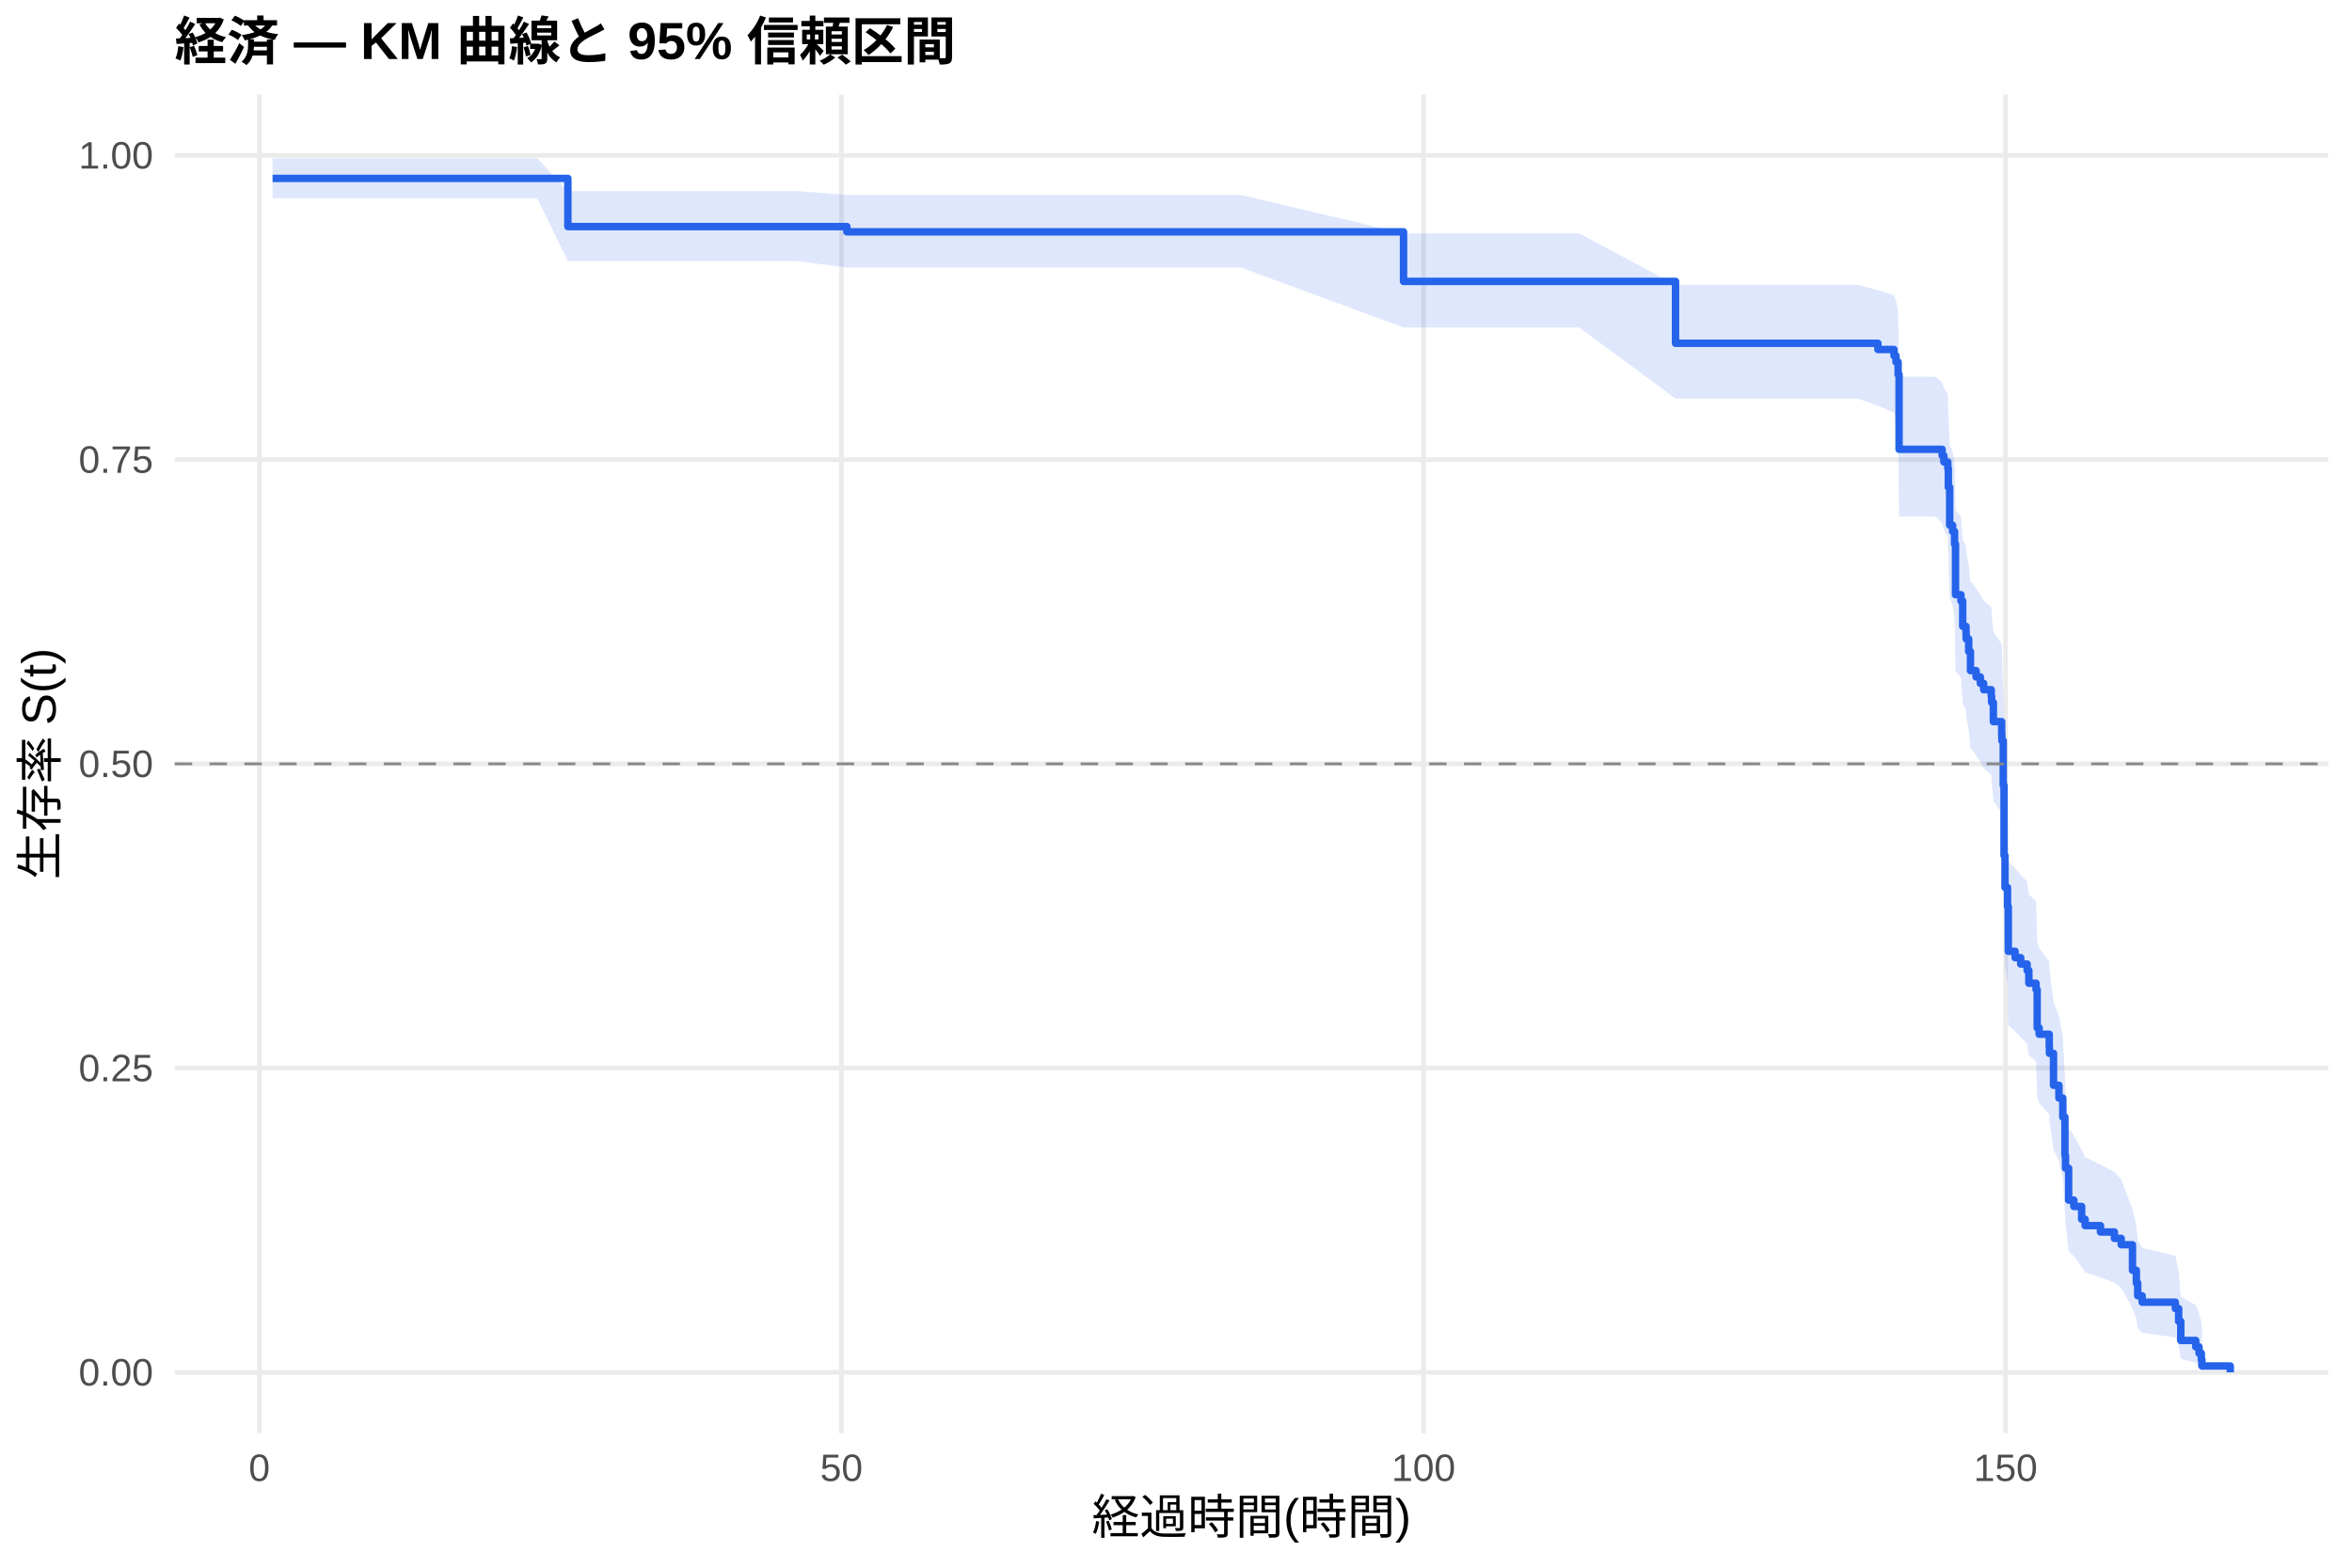
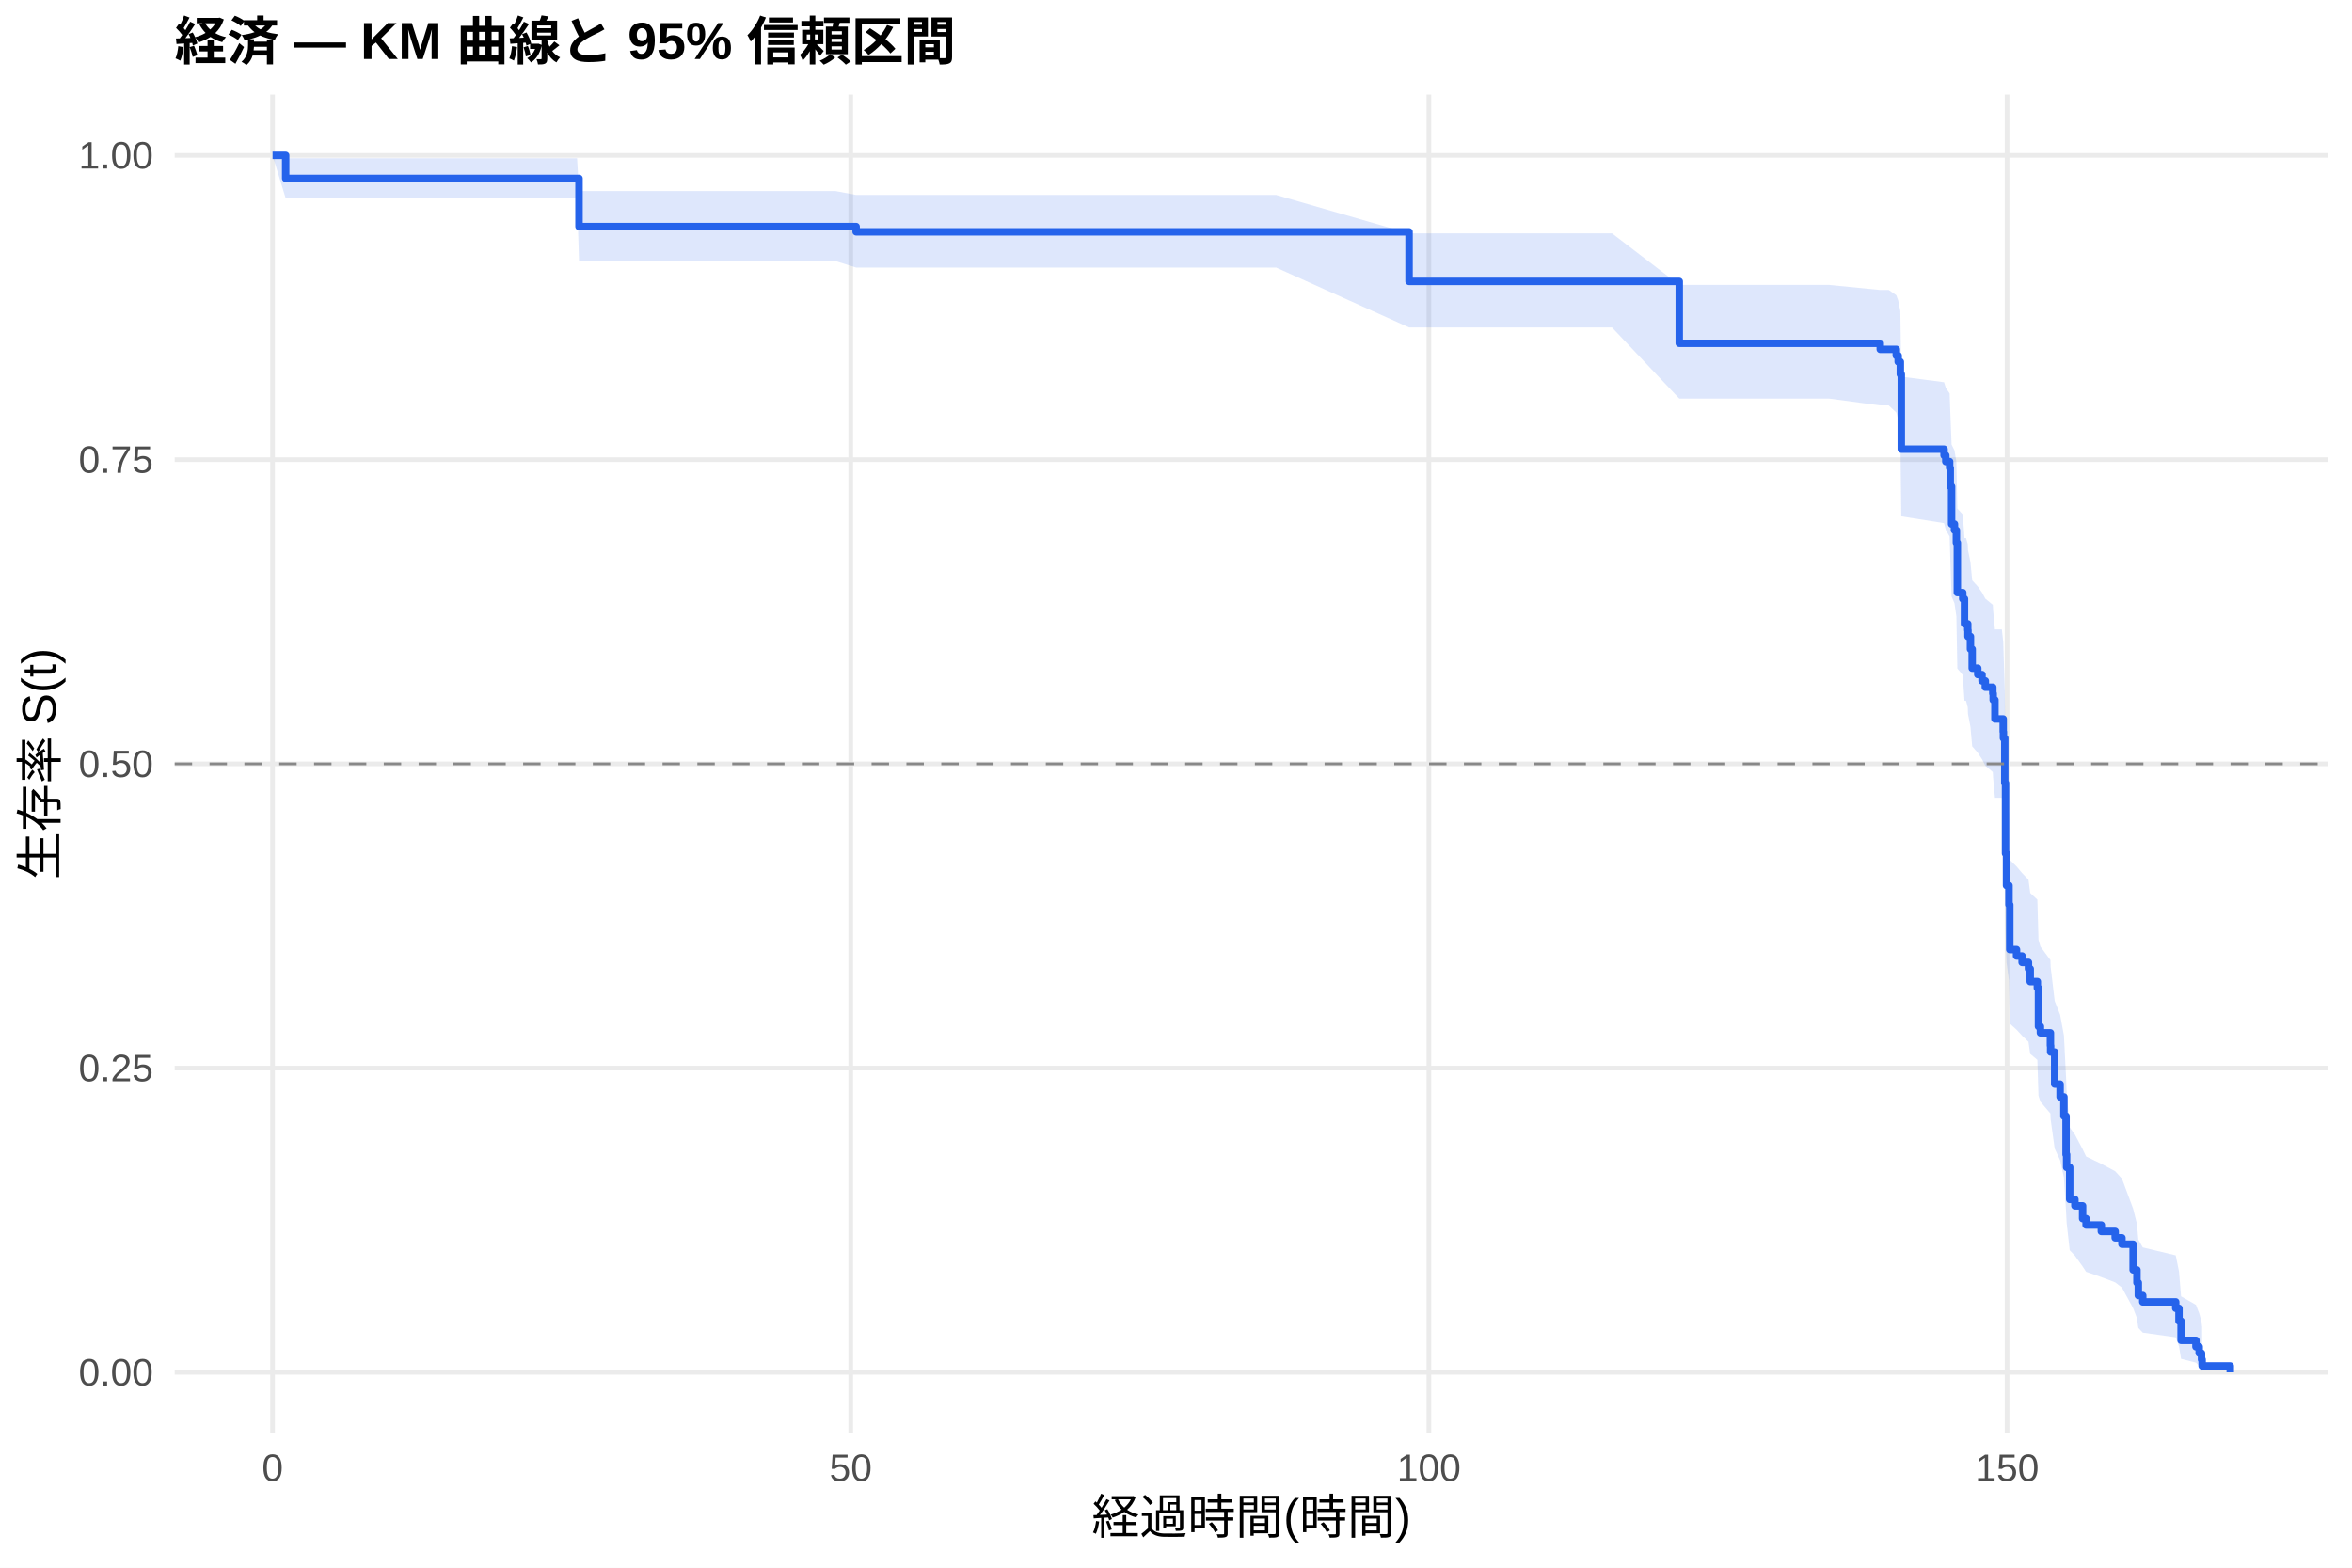
<svg xmlns="http://www.w3.org/2000/svg" width="540.00pt" height="360.00pt" viewBox="0 0 540.00 360.00">
  <g class="svglite">
    <defs>
      <style type="text/css">
    .svglite line, .svglite polyline, .svglite polygon, .svglite path, .svglite rect, .svglite circle {
      fill: none;
      stroke: #000000;
      stroke-linecap: round;
      stroke-linejoin: round;
      stroke-miterlimit: 10.00;
    }
    .svglite text {
      white-space: pre;
    }
    .svglite g.glyphgroup path {
      fill: inherit;
      stroke: none;
    }
  </style>
    </defs>
    <rect width="100%" height="100%" style="stroke: none; fill: #FFFFFF;" />
    <defs>
      <clipPath id="cpMC4wMHw1NDAuMDB8MC4wMHwzNjAuMDA=">
        <rect x="0.00" y="0.00" width="540.00" height="360.00" />
      </clipPath>
    </defs>
    <g clip-path="url(#cpMC4wMHw1NDAuMDB8MC4wMHwzNjAuMDA=)">
      <rect x="0" y="0.00" width="540.00" height="360.00" style="stroke-width: 1.07; stroke: none; fill: #FFFFFF;" />
    </g>
    <defs>
      <clipPath id="cpNDAuMTF8NTM0LjUyfDIxLjcxfDMyOS4xMg==">
        <rect x="40.11" y="21.71" width="494.41" height="307.41" />
      </clipPath>
    </defs>
    <g clip-path="url(#cpNDAuMTF8NTM0LjUyfDIxLjcxfDMyOS4xMg==)">
      <polyline points="40.11,315.14 534.52,315.14 " style="stroke-width: 1.07; stroke: #EBEBEB; stroke-linecap: butt;" />
      <polyline points="40.11,245.28 534.52,245.28 " style="stroke-width: 1.07; stroke: #EBEBEB; stroke-linecap: butt;" />
      <polyline points="40.11,175.41 534.52,175.41 " style="stroke-width: 1.07; stroke: #EBEBEB; stroke-linecap: butt;" />
      <polyline points="40.11,105.55 534.52,105.55 " style="stroke-width: 1.07; stroke: #EBEBEB; stroke-linecap: butt;" />
      <polyline points="40.11,35.68 534.52,35.68 " style="stroke-width: 1.07; stroke: #EBEBEB; stroke-linecap: butt;" />
-       <polyline points="59.55,329.12 59.55,21.71 " style="stroke-width: 1.07; stroke: #EBEBEB; stroke-linecap: butt;" />
-       <polyline points="193.19,329.12 193.19,21.71 " style="stroke-width: 1.07; stroke: #EBEBEB; stroke-linecap: butt;" />
-       <polyline points="326.83,329.12 326.83,21.71 " style="stroke-width: 1.07; stroke: #EBEBEB; stroke-linecap: butt;" />
-       <polyline points="460.46,329.12 460.46,21.71 " style="stroke-width: 1.07; stroke: #EBEBEB; stroke-linecap: butt;" />
-       <polygon points="62.58,36.34 78.75,36.34 91.72,36.34 105.12,36.34 123.34,36.34 130.38,43.87 142.94,43.87 155.99,43.87 169.71,43.87 183.03,43.87 194.44,44.77 201.88,44.77 218.49,44.77 233.86,44.77 246.29,44.77 284.91,44.77 322.24,53.59 340.28,53.59 350.04,53.59 362.55,53.59 384.69,65.42 389.19,65.42 400.02,65.42 412.67,65.42 426.52,65.42 431.15,66.62 434.85,67.82 435.30,69.03 435.79,71.47 436.01,86.52 444.38,86.52 445.90,87.82 446.30,89.12 447.19,90.42 447.32,94.35 447.63,102.30 448.30,103.64 448.75,106.32 448.97,117.16 450.22,118.53 450.62,124.03 451.38,125.40 451.42,126.79 452.00,129.56 452.40,133.73 452.67,133.73 453.69,135.14 454.67,136.55 455.43,137.96 457.17,139.38 457.26,140.79 457.66,145.06 459.57,147.91 459.62,149.34 459.93,159.42 460.11,175.49 460.33,182.88 460.91,187.35 461.09,197.85 462.65,199.36 463.94,200.88 465.41,202.39 465.81,205.43 467.46,206.95 467.72,216.16 468.17,217.70 470.49,220.80 470.53,222.35 471.47,230.16 472.71,233.31 473.60,238.06 474.09,247.67 474.23,250.91 474.94,259.10 476.14,260.76 477.93,264.08 478.73,265.76 482.25,267.44 485.45,269.13 487.01,270.83 489.60,277.71 490.49,281.21 490.80,284.76 491.82,286.56 499.44,288.38 500.20,292.06 500.69,297.75 504.12,299.70 504.88,301.64 505.41,303.52 505.54,304.80 505.54,314.94 505.41,314.40 504.88,313.71 504.12,312.92 500.69,312.06 500.20,309.19 499.44,307.12 491.82,306.06 490.80,304.97 490.49,302.75 489.60,300.47 487.01,295.77 485.45,294.57 482.25,293.37 478.73,292.15 477.93,290.93 476.14,288.47 474.94,287.22 474.23,280.92 474.09,278.37 473.60,270.59 472.71,266.65 471.47,264.00 470.53,257.32 470.49,255.97 468.17,253.27 467.72,251.92 467.46,243.72 465.81,242.35 465.41,239.59 463.94,238.21 462.65,236.82 461.09,235.43 460.91,225.64 460.33,221.41 460.11,214.31 459.93,198.48 459.62,188.27 459.57,186.80 457.66,183.85 457.26,179.42 457.17,177.94 455.43,176.45 454.67,174.97 453.69,173.48 452.67,171.98 452.40,171.98 452.00,167.54 451.42,164.56 451.38,163.07 450.62,161.58 450.22,155.58 448.97,154.07 448.75,141.92 448.30,138.86 447.63,137.32 447.32,128.03 447.19,123.34 446.30,121.77 445.90,120.20 444.38,118.62 436.01,118.62 435.79,99.64 435.30,96.41 434.85,94.79 431.15,93.16 426.52,91.52 412.67,91.52 400.02,91.52 389.19,91.52 384.69,91.52 362.55,75.19 350.04,75.19 340.28,75.19 322.24,75.19 284.91,61.44 246.29,61.44 233.86,61.44 218.49,61.44 201.88,61.44 194.44,61.44 183.03,59.94 169.71,59.94 155.99,59.94 142.94,59.94 130.38,59.94 123.34,45.53 105.12,45.53 91.72,45.53 78.75,45.53 62.58,45.53 " style="stroke-width: 0.00; stroke: none; stroke-linecap: butt; fill: #2563EB; fill-opacity: 0.15;" />
-       <polyline points="62.58,36.34 78.75,36.34 91.72,36.34 105.12,36.34 123.34,36.34 130.38,43.87 142.94,43.87 155.99,43.87 169.71,43.87 183.03,43.87 194.44,44.77 201.88,44.77 218.49,44.77 233.86,44.77 246.29,44.77 284.91,44.77 322.24,53.59 340.28,53.59 350.04,53.59 362.55,53.59 384.69,65.42 389.19,65.42 400.02,65.42 412.67,65.42 426.52,65.42 431.15,66.62 434.85,67.82 435.30,69.03 435.79,71.47 436.01,86.52 444.38,86.52 445.90,87.82 446.30,89.12 447.19,90.42 447.32,94.35 447.63,102.30 448.30,103.64 448.75,106.32 448.97,117.16 450.22,118.53 450.62,124.03 451.38,125.40 451.42,126.79 452.00,129.56 452.40,133.73 452.67,133.73 453.69,135.14 454.67,136.55 455.43,137.96 457.17,139.38 457.26,140.79 457.66,145.06 459.57,147.91 459.62,149.34 459.93,159.42 460.11,175.49 460.33,182.88 460.91,187.35 461.09,197.85 462.65,199.36 463.94,200.88 465.41,202.39 465.81,205.43 467.46,206.95 467.72,216.16 468.17,217.70 470.49,220.80 470.53,222.35 471.47,230.16 472.71,233.31 473.60,238.06 474.09,247.67 474.23,250.91 474.94,259.10 476.14,260.76 477.93,264.08 478.73,265.76 482.25,267.44 485.45,269.13 487.01,270.83 489.60,277.71 490.49,281.21 490.80,284.76 491.82,286.56 499.44,288.38 500.20,292.06 500.69,297.75 504.12,299.70 504.88,301.64 505.41,303.52 505.54,304.80 " style="stroke-width: 1.07; stroke: none; stroke-linecap: butt;" />
-       <polyline points="505.54,314.94 505.41,314.40 504.88,313.71 504.12,312.92 500.69,312.06 500.20,309.19 499.44,307.12 491.82,306.06 490.80,304.97 490.49,302.75 489.60,300.47 487.01,295.77 485.45,294.57 482.25,293.37 478.73,292.15 477.93,290.93 476.14,288.47 474.94,287.22 474.23,280.92 474.09,278.37 473.60,270.59 472.71,266.65 471.47,264.00 470.53,257.32 470.49,255.97 468.17,253.27 467.72,251.92 467.46,243.72 465.81,242.35 465.41,239.59 463.94,238.21 462.65,236.82 461.09,235.43 460.91,225.64 460.33,221.41 460.11,214.31 459.93,198.48 459.62,188.27 459.57,186.80 457.66,183.85 457.26,179.42 457.17,177.94 455.43,176.45 454.67,174.97 453.69,173.48 452.67,171.98 452.40,171.98 452.00,167.54 451.42,164.56 451.38,163.07 450.62,161.58 450.22,155.58 448.97,154.07 448.75,141.92 448.30,138.86 447.63,137.32 447.32,128.03 447.19,123.34 446.30,121.77 445.90,120.20 444.38,118.62 436.01,118.62 435.79,99.64 435.30,96.41 434.85,94.79 431.15,93.16 426.52,91.52 412.67,91.52 400.02,91.52 389.19,91.52 384.69,91.52 362.55,75.19 350.04,75.19 340.28,75.19 322.24,75.19 284.91,61.44 246.29,61.44 233.86,61.44 218.49,61.44 201.88,61.44 194.44,61.44 183.03,59.94 169.71,59.94 155.99,59.94 142.94,59.94 130.38,59.94 123.34,45.53 105.12,45.53 91.72,45.53 78.75,45.53 62.58,45.53 " style="stroke-width: 1.07; stroke: none; stroke-linecap: butt;" />
-       <polyline points="62.58,40.97 78.75,40.97 78.75,40.97 91.72,40.97 91.72,40.97 105.12,40.97 105.12,40.97 123.34,40.97 123.34,40.97 130.38,40.97 130.38,52.03 142.94,52.03 142.94,52.03 155.99,52.03 155.99,52.03 169.71,52.03 169.71,52.03 183.03,52.03 183.03,52.03 194.44,52.03 194.44,53.24 201.88,53.24 201.88,53.24 218.49,53.24 218.49,53.24 233.86,53.24 233.86,53.24 246.29,53.24 246.29,53.24 284.91,53.24 284.91,53.24 322.24,53.24 322.24,64.62 340.28,64.62 340.28,64.62 350.04,64.62 350.04,64.62 362.55,64.62 362.55,64.62 384.69,64.62 384.69,78.83 389.19,78.83 389.19,78.83 400.02,78.83 400.02,78.83 412.67,78.83 412.67,78.83 426.52,78.83 426.52,78.83 431.15,78.83 431.15,80.26 434.85,80.26 434.85,81.69 435.30,81.69 435.30,83.13 435.79,83.13 435.79,85.99 436.01,85.99 436.01,103.18 444.38,103.18 444.38,103.18 445.90,103.18 445.90,104.63 446.30,104.63 446.30,106.08 447.19,106.08 447.19,107.53 447.32,107.53 447.32,111.89 447.63,111.89 447.63,120.60 448.30,120.60 448.30,122.05 448.75,122.05 448.75,124.95 448.97,124.95 448.97,136.57 450.22,136.57 450.22,138.02 450.62,138.02 450.62,143.83 451.38,143.83 451.38,145.28 451.42,145.28 451.42,146.73 452.00,146.73 452.00,149.63 452.40,149.63 452.40,153.99 452.67,153.99 452.67,153.99 453.69,153.99 453.69,155.45 454.67,155.45 454.67,156.92 455.43,156.92 455.43,158.38 457.17,158.38 457.17,159.85 457.26,159.85 457.26,161.32 457.66,161.32 457.66,165.71 459.57,165.71 459.57,168.64 459.62,168.64 459.62,170.11 459.93,170.11 459.93,180.36 460.11,180.36 460.11,196.48 460.33,196.48 460.33,203.80 460.91,203.80 460.91,208.20 461.09,208.20 461.09,218.45 462.65,218.45 462.65,219.92 463.94,219.92 463.94,221.38 465.41,221.38 465.41,222.85 465.81,222.85 465.81,225.78 467.46,225.78 467.46,227.24 467.72,227.24 467.72,236.03 468.17,236.03 468.17,237.50 470.49,237.50 470.49,240.43 470.53,240.43 470.53,241.89 471.47,241.89 471.47,249.22 472.71,249.22 472.71,252.15 473.60,252.15 473.60,256.54 474.09,256.54 474.09,265.33 474.23,265.33 474.23,268.26 474.94,268.26 474.94,275.59 476.14,275.59 476.14,277.05 477.93,277.05 477.93,279.98 478.73,279.98 478.73,281.45 482.25,281.45 482.25,282.91 485.45,282.91 485.45,284.38 487.01,284.38 487.01,285.84 489.60,285.84 489.60,291.70 490.49,291.70 490.49,294.63 490.80,294.63 490.80,297.56 491.82,297.56 491.82,299.03 499.44,299.03 499.44,300.49 500.20,300.49 500.20,303.42 500.69,303.42 500.69,307.82 504.12,307.82 504.12,309.28 504.88,309.28 504.88,310.75 505.41,310.75 505.41,312.21 505.54,312.21 505.54,313.68 512.05,313.68 512.05,315.14 " style="stroke-width: 1.71; stroke: #2563EB; stroke-linecap: butt;" />
+       <polyline points="62.58,329.12 62.58,21.71 " style="stroke-width: 1.07; stroke: #EBEBEB; stroke-linecap: butt;" />
+       <polyline points="195.32,329.12 195.32,21.71 " style="stroke-width: 1.07; stroke: #EBEBEB; stroke-linecap: butt;" />
+       <polyline points="328.07,329.12 328.07,21.71 " style="stroke-width: 1.07; stroke: #EBEBEB; stroke-linecap: butt;" />
+       <polyline points="460.81,329.12 460.81,21.71 " style="stroke-width: 1.07; stroke: #EBEBEB; stroke-linecap: butt;" />
+       <polygon points="62.58,35.68 65.59,36.34 88.20,36.34 101.08,36.34 114.40,36.34 132.49,36.34 132.94,43.87 151.96,43.87 164.93,43.87 178.56,43.87 191.79,43.87 196.56,44.77 210.50,44.77 227.01,44.77 242.27,44.77 254.62,44.77 292.98,44.77 323.51,53.59 347.98,53.59 357.67,53.59 370.10,53.59 385.54,65.42 396.56,65.42 407.31,65.42 419.88,65.42 431.69,66.59 433.64,66.59 435.37,67.79 435.81,69.00 436.30,71.44 436.52,86.49 446.34,87.77 446.74,89.06 447.62,90.35 447.76,94.24 448.07,102.10 448.73,103.42 449.17,106.07 449.39,116.77 450.63,118.12 451.03,123.55 451.38,123.55 451.78,124.93 451.83,126.31 452.40,129.09 452.80,133.27 454.08,134.67 455.06,136.07 455.81,137.47 457.53,138.88 457.62,140.29 458.02,144.53 459.61,144.53 459.92,147.39 459.97,148.82 460.28,158.92 460.45,175.02 460.68,182.44 461.25,186.91 461.43,197.45 462.98,198.96 464.26,200.48 465.72,202.00 466.12,205.05 467.76,206.58 468.02,215.81 468.46,217.35 470.76,220.46 470.81,222.02 471.74,229.86 472.98,233.01 473.86,237.78 474.35,247.42 474.48,250.67 475.19,258.89 476.38,260.55 478.15,263.89 478.95,265.57 482.45,267.26 485.63,268.96 487.18,270.66 489.75,277.56 490.63,281.08 490.94,284.65 491.96,286.45 499.53,288.27 500.28,291.97 500.76,297.69 504.17,299.63 504.92,301.59 505.45,303.47 505.59,304.76 505.59,314.93 505.45,314.40 504.92,313.71 504.17,312.91 500.76,312.04 500.28,309.17 499.53,307.09 491.96,306.02 490.94,304.93 490.63,302.69 489.75,300.40 487.18,295.68 485.63,294.48 482.45,293.27 478.95,292.05 478.15,290.82 476.38,288.35 475.19,287.10 474.48,280.77 474.35,278.20 473.86,270.39 472.98,266.43 471.74,263.76 470.81,257.05 470.76,255.70 468.46,252.98 468.02,251.62 467.76,243.39 466.12,242.01 465.72,239.23 464.26,237.84 462.98,236.45 461.43,235.05 461.25,225.21 460.68,220.96 460.45,213.82 460.28,197.90 459.97,187.63 459.92,186.15 459.61,183.19 458.02,183.19 457.62,178.78 457.53,177.30 455.81,175.83 455.06,174.35 454.08,172.86 452.80,171.38 452.40,166.91 451.83,163.92 451.78,162.42 451.38,160.92 451.03,160.92 450.63,155.00 449.39,153.51 449.17,141.54 448.73,138.51 448.07,137.00 447.76,127.84 447.62,123.22 446.74,121.68 446.34,120.13 436.52,118.57 436.30,99.59 435.81,96.36 435.37,94.73 433.64,93.10 431.69,93.10 419.88,91.52 407.31,91.52 396.56,91.52 385.54,91.52 370.10,75.19 357.67,75.19 347.98,75.19 323.51,75.19 292.98,61.44 254.62,61.44 242.27,61.44 227.01,61.44 210.50,61.44 196.56,61.44 191.79,59.94 178.56,59.94 164.93,59.94 151.96,59.94 132.94,59.94 132.49,45.53 114.40,45.53 101.08,45.53 88.20,45.53 65.59,45.53 62.58,35.68 " style="stroke-width: 0.00; stroke: none; stroke-linecap: butt; fill: #2563EB; fill-opacity: 0.15;" />
+       <polyline points="62.58,35.68 65.59,36.34 88.20,36.34 101.08,36.34 114.40,36.34 132.49,36.34 132.94,43.87 151.96,43.87 164.93,43.87 178.56,43.87 191.79,43.87 196.56,44.77 210.50,44.77 227.01,44.77 242.27,44.77 254.62,44.77 292.98,44.77 323.51,53.59 347.98,53.59 357.67,53.59 370.10,53.59 385.54,65.42 396.56,65.42 407.31,65.42 419.88,65.42 431.69,66.59 433.64,66.59 435.37,67.79 435.81,69.00 436.30,71.44 436.52,86.49 446.34,87.77 446.74,89.06 447.62,90.35 447.76,94.24 448.07,102.10 448.73,103.42 449.17,106.07 449.39,116.77 450.63,118.12 451.03,123.55 451.38,123.55 451.78,124.93 451.83,126.31 452.40,129.09 452.80,133.27 454.08,134.67 455.06,136.07 455.81,137.47 457.53,138.88 457.62,140.29 458.02,144.53 459.61,144.53 459.92,147.39 459.97,148.82 460.28,158.92 460.45,175.02 460.68,182.44 461.25,186.91 461.43,197.45 462.98,198.96 464.26,200.48 465.72,202.00 466.12,205.05 467.76,206.58 468.02,215.81 468.46,217.35 470.76,220.46 470.81,222.02 471.74,229.86 472.98,233.01 473.86,237.78 474.35,247.42 474.48,250.67 475.19,258.89 476.38,260.55 478.15,263.89 478.95,265.57 482.45,267.26 485.63,268.96 487.18,270.66 489.75,277.56 490.63,281.08 490.94,284.65 491.96,286.45 499.53,288.27 500.28,291.97 500.76,297.69 504.17,299.63 504.92,301.59 505.45,303.47 505.59,304.76 " style="stroke-width: 1.07; stroke: none; stroke-linecap: butt;" />
+       <polyline points="505.59,314.93 505.45,314.40 504.92,313.71 504.17,312.91 500.76,312.04 500.28,309.17 499.53,307.09 491.96,306.02 490.94,304.93 490.63,302.69 489.75,300.40 487.18,295.68 485.63,294.48 482.45,293.27 478.95,292.05 478.15,290.82 476.38,288.35 475.19,287.10 474.48,280.77 474.35,278.20 473.86,270.39 472.98,266.43 471.74,263.76 470.81,257.05 470.76,255.70 468.46,252.98 468.02,251.62 467.76,243.39 466.12,242.01 465.72,239.23 464.26,237.84 462.98,236.45 461.43,235.05 461.25,225.21 460.68,220.96 460.45,213.82 460.28,197.90 459.97,187.63 459.92,186.15 459.61,183.19 458.02,183.19 457.62,178.78 457.53,177.30 455.81,175.83 455.06,174.35 454.08,172.86 452.80,171.38 452.40,166.91 451.83,163.92 451.78,162.42 451.38,160.92 451.03,160.92 450.63,155.00 449.39,153.51 449.17,141.54 448.73,138.51 448.07,137.00 447.76,127.84 447.62,123.22 446.74,121.68 446.34,120.13 436.52,118.57 436.30,99.59 435.81,96.36 435.37,94.73 433.64,93.10 431.69,93.10 419.88,91.52 407.31,91.52 396.56,91.52 385.54,91.52 370.10,75.19 357.67,75.19 347.98,75.19 323.51,75.19 292.98,61.44 254.62,61.44 242.27,61.44 227.01,61.44 210.50,61.44 196.56,61.44 191.79,59.94 178.56,59.94 164.93,59.94 151.96,59.94 132.94,59.94 132.49,45.53 114.40,45.53 101.08,45.53 88.20,45.53 65.59,45.53 62.58,35.68 " style="stroke-width: 1.07; stroke: none; stroke-linecap: butt;" />
+       <polyline points="62.58,35.68 65.59,35.68 65.59,40.97 88.20,40.97 88.20,40.97 101.08,40.97 101.08,40.97 114.40,40.97 114.40,40.97 132.49,40.97 132.49,40.97 132.94,40.97 132.94,52.03 151.96,52.03 151.96,52.03 164.93,52.03 164.93,52.03 178.56,52.03 178.56,52.03 191.79,52.03 191.79,52.03 196.56,52.03 196.56,53.24 210.50,53.24 210.50,53.24 227.01,53.24 227.01,53.24 242.27,53.24 242.27,53.24 254.62,53.24 254.62,53.24 292.98,53.24 292.98,53.24 323.51,53.24 323.51,64.62 347.98,64.62 347.98,64.62 357.67,64.62 357.67,64.62 370.10,64.62 370.10,64.62 385.54,64.62 385.54,78.83 396.56,78.83 396.56,78.83 407.31,78.83 407.31,78.83 419.88,78.83 419.88,78.83 431.69,78.83 431.69,80.22 433.64,80.22 433.64,80.22 435.37,80.22 435.37,81.65 435.81,81.65 435.81,83.08 436.30,83.08 436.30,85.95 436.52,85.95 436.52,103.14 446.34,103.14 446.34,104.57 446.74,104.57 446.74,106.00 447.62,106.00 447.62,107.44 447.76,107.44 447.76,111.73 448.07,111.73 448.07,120.33 448.73,120.33 448.73,121.76 449.17,121.76 449.17,124.62 449.39,124.62 449.39,136.08 450.63,136.08 450.63,137.52 451.03,137.52 451.03,143.25 451.38,143.25 451.38,143.25 451.78,143.25 451.78,144.70 451.83,144.70 451.83,146.16 452.40,146.16 452.40,149.07 452.80,149.07 452.80,153.44 454.08,153.44 454.08,154.90 455.06,154.90 455.06,156.36 455.81,156.36 455.81,157.81 457.53,157.81 457.53,159.27 457.62,159.27 457.62,160.73 458.02,160.73 458.02,165.10 459.61,165.10 459.61,165.10 459.92,165.10 459.92,168.04 459.97,168.04 459.97,169.51 460.28,169.51 460.28,179.81 460.45,179.81 460.45,195.99 460.68,195.99 460.68,203.34 461.25,203.34 461.25,207.76 461.43,207.76 461.43,218.05 462.98,218.05 462.98,219.53 464.26,219.53 464.26,221.00 465.72,221.00 465.72,222.47 466.12,222.47 466.12,225.41 467.76,225.41 467.76,226.88 468.02,226.88 468.02,235.71 468.46,235.71 468.46,237.18 470.76,237.18 470.76,240.12 470.81,240.12 470.81,241.59 471.74,241.59 471.74,248.95 472.98,248.95 472.98,251.89 473.86,251.89 473.86,256.30 474.35,256.30 474.35,265.13 474.48,265.13 474.48,268.07 475.19,268.07 475.19,275.42 476.38,275.42 476.38,276.90 478.15,276.90 478.15,279.84 478.95,279.84 478.95,281.31 482.45,281.31 482.45,282.78 485.63,282.78 485.63,284.25 487.18,284.25 487.18,285.72 489.75,285.72 489.75,291.61 490.63,291.61 490.63,294.55 490.94,294.55 490.94,297.49 491.96,297.49 491.96,298.96 499.53,298.96 499.53,300.43 500.28,300.43 500.28,303.37 500.76,303.37 500.76,307.79 504.17,307.79 504.17,309.26 504.92,309.26 504.92,310.73 505.45,310.73 505.45,312.20 505.59,312.20 505.59,313.67 512.05,313.67 512.05,315.14 " style="stroke-width: 1.71; stroke: #2563EB; stroke-linecap: butt;" />
      <line x1="40.11" y1="175.41" x2="534.52" y2="175.41" style="stroke-width: 0.64; stroke: #888888; stroke-dasharray: 4.00,4.00; stroke-linecap: butt;" />
    </g>
    <g clip-path="url(#cpMC4wMHw1NDAuMDB8MC4wMHwzNjAuMDA=)">
      <text x="35.18" y="318.17" text-anchor="end" style="font-size: 8.80px;fill: #4D4D4D; font-family: &quot;Liberation Sans&quot;;" textLength="17.11px" lengthAdjust="spacingAndGlyphs">0.00</text>
      <text x="35.18" y="248.30" text-anchor="end" style="font-size: 8.80px;fill: #4D4D4D; font-family: &quot;Liberation Sans&quot;;" textLength="17.11px" lengthAdjust="spacingAndGlyphs">0.25</text>
      <text x="35.18" y="178.44" text-anchor="end" style="font-size: 8.80px;fill: #4D4D4D; font-family: &quot;Liberation Sans&quot;;" textLength="17.11px" lengthAdjust="spacingAndGlyphs">0.50</text>
      <text x="35.18" y="108.57" text-anchor="end" style="font-size: 8.80px;fill: #4D4D4D; font-family: &quot;Liberation Sans&quot;;" textLength="17.11px" lengthAdjust="spacingAndGlyphs">0.75</text>
      <text x="35.18" y="38.71" text-anchor="end" style="font-size: 8.80px;fill: #4D4D4D; font-family: &quot;Liberation Sans&quot;;" textLength="17.11px" lengthAdjust="spacingAndGlyphs">1.00</text>
-       <text x="59.55" y="340.10" text-anchor="middle" style="font-size: 8.80px;fill: #4D4D4D; font-family: &quot;Liberation Sans&quot;;" textLength="4.89px" lengthAdjust="spacingAndGlyphs">0</text>
-       <text x="193.19" y="340.10" text-anchor="middle" style="font-size: 8.80px;fill: #4D4D4D; font-family: &quot;Liberation Sans&quot;;" textLength="9.78px" lengthAdjust="spacingAndGlyphs">50</text>
-       <text x="326.83" y="340.10" text-anchor="middle" style="font-size: 8.80px;fill: #4D4D4D; font-family: &quot;Liberation Sans&quot;;" textLength="14.67px" lengthAdjust="spacingAndGlyphs">100</text>
-       <text x="460.46" y="340.10" text-anchor="middle" style="font-size: 8.80px;fill: #4D4D4D; font-family: &quot;Liberation Sans&quot;;" textLength="14.67px" lengthAdjust="spacingAndGlyphs">150</text>
+       <text x="62.58" y="340.10" text-anchor="middle" style="font-size: 8.80px;fill: #4D4D4D; font-family: &quot;Liberation Sans&quot;;" textLength="4.89px" lengthAdjust="spacingAndGlyphs">0</text>
+       <text x="195.32" y="340.10" text-anchor="middle" style="font-size: 8.80px;fill: #4D4D4D; font-family: &quot;Liberation Sans&quot;;" textLength="9.78px" lengthAdjust="spacingAndGlyphs">50</text>
+       <text x="328.07" y="340.10" text-anchor="middle" style="font-size: 8.80px;fill: #4D4D4D; font-family: &quot;Liberation Sans&quot;;" textLength="14.67px" lengthAdjust="spacingAndGlyphs">100</text>
+       <text x="460.81" y="340.10" text-anchor="middle" style="font-size: 8.80px;fill: #4D4D4D; font-family: &quot;Liberation Sans&quot;;" textLength="14.67px" lengthAdjust="spacingAndGlyphs">150</text>
      <text x="287.32" y="352.24" text-anchor="middle" style="font-size: 11.00px; font-family: &quot;Liberation Sans&quot;;" textLength="73.31px" lengthAdjust="spacingAndGlyphs">経過時間(時間)</text>
      <text transform="translate(13.05,175.41) rotate(-90)" text-anchor="middle" style="font-size: 11.00px; font-family: &quot;Liberation Sans&quot;;" textLength="53.78px" lengthAdjust="spacingAndGlyphs">生存率 S(t)</text>
      <text x="40.11" y="13.74" style="font-size: 12.00px; font-weight: bold; font-family: &quot;Liberation Sans&quot;;" textLength="179.33px" lengthAdjust="spacingAndGlyphs">経済 — KM 曲線と 95% 信頼区間</text>
    </g>
  </g>
</svg>
